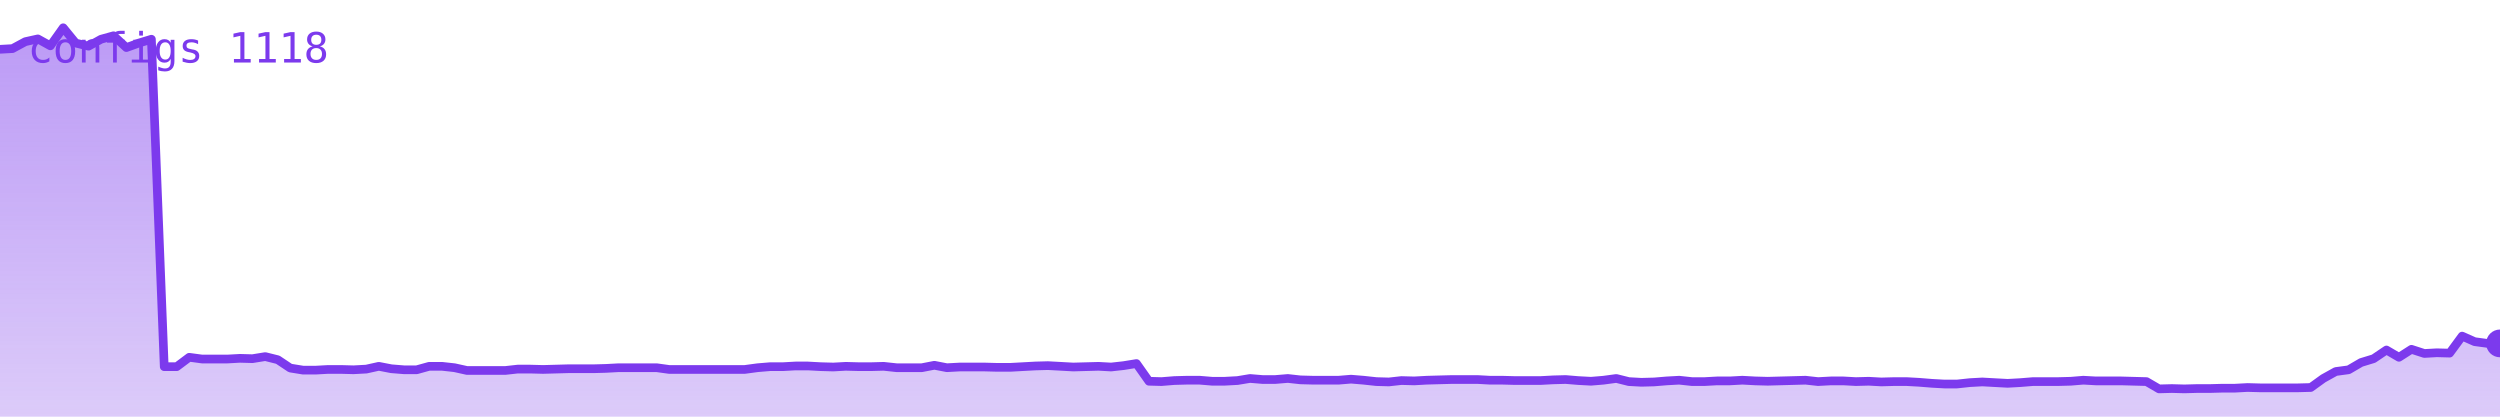
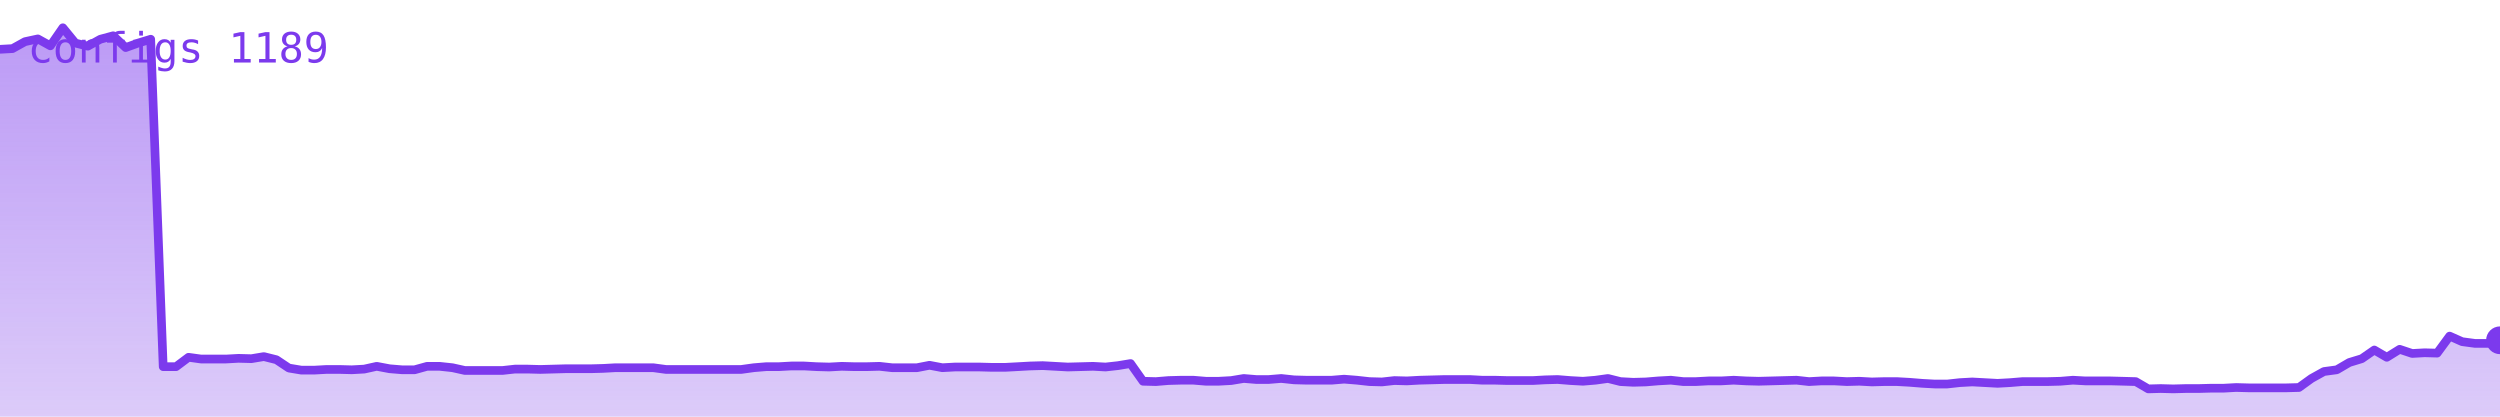
<svg xmlns="http://www.w3.org/2000/svg" viewBox="0 0 720 120" width="720" height="120" role="img" aria-label="configs">
  <defs>
    <linearGradient id="g" x1="0" y1="0" x2="0" y2="1">
      <stop offset="0%" stop-color="#7c3aed" stop-opacity="0.35" />
      <stop offset="100%" stop-color="#7c3aed" stop-opacity="0.02" />
    </linearGradient>
  </defs>
-   <polygon points="0,120 0.0,14.2 3.6,14.0 7.3,12.0 10.9,11.2 14.5,13.2 18.2,8.0 21.8,12.4 25.5,13.3 29.1,11.3 32.7,10.3 36.4,13.7 40.0,12.4 43.6,11.3 47.3,105.6 50.9,105.6 54.5,102.9 58.2,103.4 61.8,103.4 65.5,103.4 69.1,103.2 72.7,103.3 76.4,102.7 80.0,103.6 83.6,106.0 87.3,106.6 90.9,106.6 94.5,106.4 98.2,106.4 101.8,106.5 105.5,106.3 109.1,105.5 112.7,106.2 116.4,106.5 120.0,106.5 123.6,105.5 127.3,105.5 130.9,105.9 134.5,106.7 138.2,106.7 141.8,106.7 145.5,106.7 149.1,106.3 152.7,106.3 156.4,106.4 160.0,106.3 163.6,106.2 167.3,106.2 170.9,106.2 174.5,106.1 178.2,105.9 181.8,105.9 185.5,105.9 189.1,105.9 192.7,106.4 196.4,106.4 200.0,106.4 203.6,106.4 207.3,106.4 210.9,106.4 214.5,106.4 218.2,105.9 221.8,105.6 225.5,105.6 229.1,105.4 232.7,105.4 236.4,105.6 240.0,105.7 243.6,105.5 247.3,105.6 250.9,105.6 254.5,105.5 258.2,105.9 261.8,105.9 265.5,105.9 269.1,105.2 272.7,105.9 276.4,105.7 280.0,105.7 283.6,105.7 287.3,105.8 290.9,105.8 294.5,105.6 298.2,105.4 301.8,105.3 305.5,105.5 309.1,105.7 312.7,105.6 316.4,105.5 320.0,105.7 323.6,105.3 327.3,104.7 330.9,109.8 334.5,109.9 338.2,109.6 341.8,109.5 345.5,109.5 349.1,109.8 352.7,109.8 356.4,109.6 360.0,109.0 363.6,109.3 367.3,109.3 370.9,109.0 374.5,109.4 378.2,109.5 381.8,109.5 385.5,109.5 389.1,109.2 392.7,109.5 396.4,109.9 400.0,110.0 403.6,109.6 407.3,109.7 410.9,109.5 414.5,109.4 418.2,109.3 421.8,109.3 425.5,109.3 429.1,109.5 432.7,109.5 436.4,109.6 440.0,109.6 443.6,109.6 447.3,109.4 450.9,109.3 454.5,109.6 458.2,109.8 461.8,109.5 465.5,109.0 469.1,109.9 472.7,110.1 476.4,110.0 480.0,109.7 483.6,109.5 487.3,109.9 490.9,109.9 494.5,109.7 498.2,109.7 501.8,109.5 505.5,109.7 509.1,109.8 512.7,109.7 516.4,109.6 520.0,109.5 523.6,109.9 527.3,109.7 530.9,109.7 534.5,109.9 538.2,109.8 541.8,110.0 545.5,109.9 549.1,109.9 552.7,110.1 556.4,110.4 560.0,110.6 563.6,110.6 567.3,110.2 570.9,110.0 574.5,110.2 578.2,110.4 581.8,110.2 585.5,109.9 589.1,109.9 592.7,109.9 596.4,109.8 600.0,109.5 603.6,109.7 607.3,109.7 610.9,109.7 614.5,109.8 618.2,109.9 621.8,112.0 625.5,111.9 629.1,112.0 632.7,111.9 636.4,111.9 640.0,111.8 643.6,111.8 647.3,111.6 650.9,111.7 654.5,111.7 658.2,111.7 661.8,111.7 665.5,111.6 669.1,109.0 672.7,107.0 676.4,106.5 680.0,104.4 683.6,103.3 687.3,100.8 690.9,102.9 694.5,100.6 698.2,101.8 701.8,101.6 705.5,101.7 709.1,96.8 712.7,98.4 716.4,98.9 720.0,98.9 720,120" fill="#7c3aed" opacity="0.25" />
-   <polygon points="0,120 0.0,14.2 3.6,14.0 7.3,12.0 10.9,11.2 14.5,13.2 18.2,8.0 21.8,12.4 25.5,13.3 29.1,11.3 32.7,10.3 36.4,13.7 40.0,12.4 43.6,11.3 47.3,105.6 50.9,105.6 54.5,102.9 58.2,103.4 61.8,103.4 65.5,103.4 69.1,103.2 72.7,103.3 76.4,102.7 80.0,103.6 83.6,106.0 87.3,106.6 90.9,106.6 94.5,106.4 98.2,106.4 101.8,106.5 105.5,106.3 109.1,105.5 112.7,106.2 116.4,106.5 120.0,106.5 123.6,105.5 127.3,105.5 130.9,105.9 134.5,106.7 138.2,106.7 141.8,106.7 145.5,106.7 149.1,106.3 152.7,106.3 156.4,106.4 160.0,106.3 163.6,106.2 167.3,106.2 170.9,106.2 174.5,106.1 178.2,105.9 181.8,105.9 185.5,105.9 189.1,105.9 192.7,106.4 196.4,106.4 200.0,106.4 203.6,106.4 207.3,106.4 210.9,106.4 214.5,106.4 218.2,105.9 221.8,105.6 225.5,105.6 229.1,105.4 232.7,105.4 236.4,105.6 240.0,105.7 243.6,105.5 247.3,105.6 250.9,105.6 254.5,105.5 258.2,105.9 261.8,105.9 265.5,105.9 269.1,105.2 272.7,105.9 276.4,105.7 280.0,105.7 283.6,105.7 287.3,105.8 290.9,105.8 294.5,105.6 298.2,105.4 301.8,105.3 305.5,105.5 309.1,105.7 312.7,105.6 316.4,105.5 320.0,105.7 323.6,105.3 327.3,104.7 330.9,109.8 334.5,109.9 338.2,109.6 341.8,109.5 345.5,109.5 349.1,109.8 352.7,109.8 356.4,109.6 360.0,109.0 363.6,109.3 367.3,109.3 370.9,109.0 374.5,109.4 378.2,109.5 381.8,109.5 385.5,109.5 389.1,109.2 392.7,109.5 396.4,109.9 400.0,110.0 403.6,109.6 407.3,109.7 410.9,109.5 414.5,109.4 418.2,109.3 421.8,109.3 425.5,109.3 429.1,109.5 432.7,109.5 436.4,109.6 440.0,109.6 443.6,109.6 447.3,109.4 450.9,109.3 454.5,109.6 458.2,109.8 461.8,109.5 465.5,109.0 469.1,109.9 472.7,110.1 476.4,110.0 480.0,109.7 483.6,109.5 487.3,109.9 490.9,109.9 494.5,109.7 498.2,109.7 501.8,109.5 505.5,109.7 509.1,109.8 512.7,109.7 516.4,109.6 520.0,109.5 523.6,109.9 527.3,109.7 530.9,109.7 534.5,109.9 538.2,109.8 541.8,110.0 545.5,109.9 549.1,109.9 552.7,110.1 556.4,110.4 560.0,110.6 563.6,110.6 567.3,110.2 570.9,110.0 574.5,110.2 578.2,110.4 581.8,110.2 585.5,109.9 589.1,109.9 592.7,109.9 596.4,109.8 600.0,109.5 603.6,109.7 607.3,109.7 610.9,109.7 614.5,109.8 618.2,109.9 621.8,112.0 625.5,111.9 629.1,112.0 632.7,111.9 636.4,111.9 640.0,111.8 643.6,111.8 647.3,111.6 650.9,111.7 654.5,111.7 658.2,111.7 661.8,111.7 665.5,111.6 669.1,109.0 672.7,107.0 676.4,106.5 680.0,104.4 683.6,103.3 687.3,100.8 690.9,102.9 694.5,100.6 698.2,101.8 701.8,101.6 705.5,101.7 709.1,96.8 712.7,98.4 716.4,98.9 720.0,98.9 720,120" fill="url(#g)" />
-   <polyline points="0.0,14.2 3.6,14.0 7.3,12.0 10.9,11.2 14.5,13.2 18.2,8.0 21.8,12.4 25.5,13.3 29.1,11.3 32.7,10.3 36.4,13.7 40.0,12.4 43.6,11.3 47.3,105.6 50.9,105.6 54.5,102.9 58.2,103.4 61.8,103.4 65.5,103.4 69.1,103.2 72.7,103.3 76.4,102.7 80.0,103.6 83.6,106.0 87.3,106.6 90.9,106.6 94.5,106.4 98.2,106.4 101.8,106.5 105.5,106.3 109.1,105.5 112.7,106.2 116.4,106.5 120.0,106.5 123.6,105.5 127.3,105.5 130.9,105.9 134.5,106.7 138.2,106.7 141.8,106.7 145.5,106.7 149.1,106.3 152.7,106.3 156.4,106.4 160.0,106.3 163.6,106.2 167.3,106.2 170.9,106.2 174.5,106.1 178.2,105.9 181.8,105.9 185.5,105.9 189.1,105.9 192.7,106.4 196.4,106.4 200.0,106.4 203.6,106.4 207.3,106.4 210.9,106.4 214.5,106.4 218.2,105.9 221.8,105.6 225.5,105.6 229.1,105.4 232.7,105.4 236.4,105.6 240.0,105.7 243.6,105.5 247.3,105.6 250.9,105.6 254.5,105.5 258.2,105.9 261.8,105.9 265.5,105.9 269.1,105.2 272.7,105.9 276.4,105.7 280.0,105.7 283.6,105.7 287.3,105.8 290.9,105.8 294.5,105.6 298.2,105.4 301.8,105.3 305.5,105.5 309.1,105.7 312.7,105.6 316.4,105.5 320.0,105.7 323.6,105.3 327.3,104.7 330.9,109.8 334.5,109.9 338.2,109.6 341.8,109.5 345.5,109.5 349.1,109.8 352.7,109.8 356.4,109.6 360.0,109.0 363.6,109.3 367.3,109.3 370.9,109.0 374.5,109.4 378.2,109.5 381.8,109.5 385.5,109.5 389.1,109.2 392.7,109.5 396.4,109.9 400.0,110.0 403.6,109.6 407.3,109.7 410.9,109.5 414.5,109.4 418.2,109.3 421.8,109.3 425.5,109.3 429.1,109.5 432.7,109.5 436.4,109.6 440.0,109.6 443.6,109.6 447.3,109.4 450.9,109.3 454.5,109.6 458.2,109.8 461.8,109.5 465.5,109.0 469.1,109.9 472.7,110.1 476.4,110.0 480.0,109.7 483.6,109.5 487.3,109.9 490.9,109.9 494.5,109.7 498.2,109.7 501.8,109.5 505.5,109.7 509.1,109.8 512.7,109.7 516.4,109.6 520.0,109.5 523.6,109.9 527.3,109.7 530.9,109.7 534.5,109.9 538.2,109.8 541.8,110.0 545.5,109.9 549.1,109.9 552.7,110.1 556.4,110.4 560.0,110.6 563.6,110.6 567.3,110.2 570.9,110.0 574.5,110.2 578.2,110.4 581.8,110.2 585.5,109.9 589.1,109.9 592.7,109.9 596.4,109.8 600.0,109.5 603.6,109.7 607.3,109.7 610.9,109.7 614.5,109.8 618.2,109.9 621.8,112.0 625.5,111.9 629.1,112.0 632.7,111.9 636.4,111.9 640.0,111.8 643.6,111.8 647.3,111.6 650.9,111.7 654.5,111.7 658.2,111.7 661.8,111.7 665.5,111.6 669.1,109.0 672.7,107.0 676.4,106.5 680.0,104.4 683.6,103.3 687.3,100.8 690.9,102.9 694.5,100.6 698.2,101.8 701.8,101.6 705.5,101.7 709.1,96.8 712.7,98.4 716.4,98.9 720.0,98.9" fill="none" stroke="#7c3aed" stroke-width="2.5" stroke-linejoin="round" stroke-linecap="round" />
-   <circle cx="720.0" cy="98.9" r="4" fill="#7c3aed" />
-   <text x="8" y="18" font-family="monospace" font-size="12" fill="#7c3aed">configs 1118</text>
+   <polygon points="0,120 0.0,14.2 3.6,14.0 7.2,12.0 10.9,11.2 14.5,13.2 18.1,8.0 21.7,12.4 25.3,13.3 28.9,11.3 32.6,10.3 36.2,13.7 39.8,12.4 43.4,11.3 47.0,105.6 50.7,105.6 54.3,102.9 57.9,103.4 61.5,103.4 65.1,103.4 68.7,103.2 72.4,103.3 76.0,102.7 79.6,103.6 83.2,106.0 86.8,106.6 90.5,106.6 94.1,106.4 97.7,106.4 101.3,106.5 104.9,106.3 108.5,105.5 112.2,106.2 115.8,106.5 119.4,106.5 123.0,105.5 126.6,105.5 130.3,105.9 133.9,106.7 137.5,106.7 141.1,106.7 144.7,106.7 148.3,106.3 152.0,106.3 155.6,106.4 159.2,106.3 162.8,106.2 166.4,106.2 170.1,106.2 173.7,106.1 177.3,105.9 180.9,105.9 184.5,105.9 188.1,105.9 191.8,106.4 195.4,106.4 199.0,106.4 202.6,106.4 206.2,106.4 209.8,106.4 213.5,106.4 217.1,105.9 220.7,105.6 224.3,105.6 227.9,105.4 231.6,105.4 235.2,105.6 238.8,105.7 242.4,105.5 246.0,105.6 249.6,105.6 253.3,105.5 256.9,105.9 260.5,105.9 264.1,105.9 267.7,105.2 271.4,105.9 275.0,105.7 278.6,105.7 282.2,105.7 285.8,105.8 289.4,105.8 293.1,105.6 296.7,105.4 300.3,105.3 303.9,105.5 307.5,105.7 311.2,105.6 314.8,105.5 318.4,105.7 322.0,105.3 325.6,104.7 329.2,109.8 332.9,109.9 336.5,109.6 340.1,109.5 343.7,109.5 347.3,109.8 351.0,109.8 354.6,109.6 358.2,109.0 361.8,109.3 365.4,109.3 369.0,109.0 372.7,109.4 376.3,109.5 379.9,109.5 383.5,109.5 387.1,109.2 390.8,109.5 394.4,109.9 398.0,110.0 401.6,109.6 405.2,109.7 408.8,109.5 412.5,109.4 416.1,109.3 419.7,109.3 423.3,109.3 426.9,109.5 430.6,109.5 434.2,109.6 437.8,109.6 441.4,109.6 445.0,109.4 448.6,109.3 452.3,109.6 455.9,109.8 459.5,109.5 463.1,109.0 466.7,109.9 470.4,110.1 474.0,110.0 477.6,109.7 481.2,109.5 484.8,109.9 488.4,109.9 492.1,109.7 495.7,109.7 499.3,109.5 502.9,109.7 506.5,109.8 510.2,109.7 513.8,109.6 517.4,109.5 521.0,109.9 524.6,109.7 528.2,109.7 531.9,109.9 535.5,109.8 539.1,110.0 542.7,109.9 546.3,109.9 549.9,110.1 553.6,110.4 557.2,110.6 560.8,110.6 564.4,110.2 568.0,110.0 571.7,110.2 575.3,110.4 578.9,110.2 582.5,109.9 586.1,109.9 589.7,109.9 593.4,109.8 597.0,109.5 600.6,109.7 604.2,109.7 607.8,109.7 611.5,109.8 615.1,109.9 618.7,112.0 622.3,111.9 625.9,112.0 629.5,111.9 633.2,111.9 636.8,111.8 640.4,111.8 644.0,111.6 647.6,111.7 651.3,111.7 654.9,111.7 658.5,111.7 662.1,111.6 665.7,109.0 669.3,107.0 673.0,106.5 676.6,104.4 680.2,103.3 683.8,100.8 687.4,102.9 691.1,100.6 694.7,101.8 698.3,101.6 701.9,101.7 705.5,96.8 709.1,98.4 712.8,98.9 716.4,98.9 720.0,98.0 720,120" fill="#7c3aed" opacity="0.25" />
+   <polygon points="0,120 0.0,14.2 3.6,14.0 7.2,12.0 10.9,11.2 14.5,13.2 18.1,8.0 21.7,12.4 25.3,13.3 28.9,11.3 32.6,10.3 36.2,13.7 39.8,12.4 43.4,11.3 47.0,105.6 50.7,105.6 54.3,102.9 57.9,103.4 61.5,103.4 65.1,103.4 68.7,103.2 72.4,103.3 76.0,102.7 79.6,103.6 83.2,106.0 86.8,106.6 90.5,106.6 94.1,106.4 97.7,106.4 101.3,106.5 104.9,106.3 108.5,105.5 112.2,106.2 115.8,106.5 119.4,106.5 123.0,105.5 126.6,105.5 130.3,105.9 133.9,106.7 137.5,106.7 141.1,106.7 144.7,106.7 148.3,106.3 152.0,106.3 155.6,106.4 159.2,106.3 162.8,106.2 166.4,106.2 170.1,106.2 173.7,106.1 177.3,105.9 180.9,105.9 184.5,105.9 188.1,105.9 191.8,106.4 195.4,106.4 199.0,106.4 202.6,106.4 206.2,106.4 209.8,106.4 213.5,106.4 217.1,105.9 220.7,105.6 224.3,105.6 227.9,105.4 231.6,105.4 235.2,105.6 238.8,105.7 242.4,105.5 246.0,105.6 249.6,105.6 253.3,105.5 256.9,105.9 260.5,105.9 264.1,105.9 267.7,105.2 271.4,105.9 275.0,105.7 278.6,105.7 282.2,105.7 285.8,105.8 289.4,105.8 293.1,105.6 296.7,105.4 300.3,105.3 303.9,105.5 307.5,105.7 311.2,105.6 314.8,105.5 318.4,105.7 322.0,105.3 325.6,104.7 329.2,109.8 332.9,109.9 336.5,109.6 340.1,109.5 343.7,109.5 347.3,109.8 351.0,109.8 354.6,109.6 358.2,109.0 361.8,109.3 365.4,109.3 369.0,109.0 372.7,109.4 376.3,109.5 379.9,109.5 383.5,109.5 387.1,109.2 390.8,109.5 394.4,109.9 398.0,110.0 401.6,109.6 405.2,109.7 408.8,109.5 412.5,109.4 416.1,109.3 419.7,109.3 423.3,109.3 426.9,109.5 430.6,109.5 434.2,109.6 437.8,109.6 441.4,109.6 445.0,109.4 448.6,109.3 452.3,109.6 455.9,109.8 459.5,109.5 463.1,109.0 466.7,109.9 470.4,110.1 474.0,110.0 477.6,109.7 481.2,109.5 484.8,109.9 488.4,109.9 492.1,109.7 495.7,109.7 499.3,109.5 502.9,109.7 506.5,109.8 510.2,109.7 513.8,109.6 517.4,109.5 521.0,109.9 524.6,109.7 528.2,109.7 531.9,109.9 535.5,109.8 539.1,110.0 542.7,109.9 546.3,109.9 549.9,110.1 553.6,110.4 557.2,110.6 560.8,110.6 564.4,110.2 568.0,110.0 571.7,110.2 575.3,110.4 578.9,110.2 582.5,109.9 586.1,109.9 589.7,109.9 593.4,109.8 597.0,109.5 600.6,109.7 604.2,109.7 607.8,109.7 611.5,109.8 615.1,109.9 618.7,112.0 622.3,111.9 625.9,112.0 629.5,111.9 633.2,111.9 636.8,111.8 640.4,111.8 644.0,111.6 647.6,111.7 651.3,111.7 654.9,111.7 658.5,111.7 662.1,111.6 665.7,109.0 669.3,107.0 673.0,106.5 676.6,104.4 680.2,103.3 683.8,100.8 687.4,102.9 691.1,100.6 694.7,101.8 698.3,101.6 701.9,101.7 705.5,96.8 709.1,98.4 712.8,98.9 716.4,98.9 720.0,98.0 720,120" fill="url(#g)" />
+   <polyline points="0.0,14.2 3.6,14.0 7.2,12.0 10.9,11.2 14.5,13.2 18.1,8.0 21.7,12.4 25.3,13.3 28.9,11.3 32.6,10.3 36.2,13.7 39.8,12.4 43.4,11.3 47.0,105.6 50.7,105.6 54.3,102.9 57.9,103.4 61.5,103.4 65.1,103.4 68.7,103.2 72.4,103.3 76.0,102.7 79.6,103.6 83.2,106.0 86.8,106.6 90.5,106.6 94.1,106.4 97.7,106.4 101.3,106.5 104.9,106.3 108.5,105.5 112.2,106.2 115.8,106.5 119.4,106.5 123.0,105.5 126.6,105.5 130.3,105.9 133.9,106.7 137.5,106.7 141.1,106.7 144.7,106.7 148.3,106.3 152.0,106.3 155.6,106.4 159.2,106.3 162.8,106.2 166.4,106.2 170.1,106.2 173.7,106.1 177.3,105.9 180.9,105.9 184.5,105.9 188.1,105.9 191.8,106.4 195.4,106.4 199.0,106.4 202.6,106.4 206.2,106.4 209.8,106.4 213.5,106.4 217.1,105.9 220.7,105.6 224.3,105.6 227.9,105.4 231.6,105.4 235.2,105.6 238.8,105.7 242.4,105.5 246.0,105.6 249.6,105.6 253.3,105.5 256.9,105.9 260.5,105.9 264.1,105.9 267.7,105.2 271.4,105.9 275.0,105.7 278.6,105.7 282.2,105.7 285.8,105.8 289.4,105.8 293.1,105.6 296.7,105.4 300.3,105.3 303.9,105.5 307.5,105.7 311.2,105.6 314.8,105.5 318.4,105.7 322.0,105.3 325.6,104.7 329.2,109.8 332.9,109.9 336.5,109.6 340.1,109.5 343.7,109.5 347.3,109.8 351.0,109.8 354.6,109.6 358.2,109.0 361.8,109.3 365.4,109.3 369.0,109.0 372.7,109.4 376.3,109.5 379.9,109.5 383.5,109.5 387.1,109.2 390.8,109.5 394.4,109.9 398.0,110.0 401.6,109.6 405.2,109.7 408.8,109.5 412.5,109.4 416.1,109.3 419.7,109.3 423.3,109.3 426.9,109.5 430.6,109.5 434.2,109.6 437.8,109.6 441.4,109.6 445.0,109.4 448.6,109.3 452.3,109.6 455.9,109.8 459.5,109.5 463.1,109.0 466.7,109.9 470.4,110.1 474.0,110.0 477.6,109.7 481.2,109.5 484.8,109.9 488.4,109.9 492.1,109.7 495.7,109.7 499.3,109.5 502.9,109.7 506.5,109.8 510.2,109.7 513.8,109.6 517.4,109.5 521.0,109.9 524.6,109.7 528.2,109.7 531.9,109.9 535.5,109.8 539.1,110.0 542.7,109.9 546.3,109.9 549.9,110.1 553.6,110.4 557.2,110.6 560.8,110.6 564.4,110.2 568.0,110.0 571.7,110.2 575.3,110.4 578.9,110.2 582.5,109.9 586.1,109.9 589.7,109.9 593.4,109.8 597.0,109.5 600.6,109.7 604.2,109.7 607.8,109.7 611.5,109.8 615.1,109.9 618.7,112.0 622.3,111.9 625.9,112.0 629.5,111.9 633.2,111.9 636.8,111.8 640.4,111.8 644.0,111.6 647.6,111.7 651.3,111.7 654.9,111.7 658.5,111.7 662.1,111.6 665.7,109.0 669.3,107.0 673.0,106.5 676.6,104.4 680.2,103.3 683.8,100.8 687.4,102.9 691.1,100.6 694.7,101.8 698.3,101.6 701.9,101.7 705.5,96.8 709.1,98.4 712.8,98.9 716.4,98.9 720.0,98.0" fill="none" stroke="#7c3aed" stroke-width="2.5" stroke-linejoin="round" stroke-linecap="round" />
+   <circle cx="720.0" cy="98.0" r="4" fill="#7c3aed" />
+   <text x="8" y="18" font-family="monospace" font-size="12" fill="#7c3aed">configs 1189</text>
</svg>
